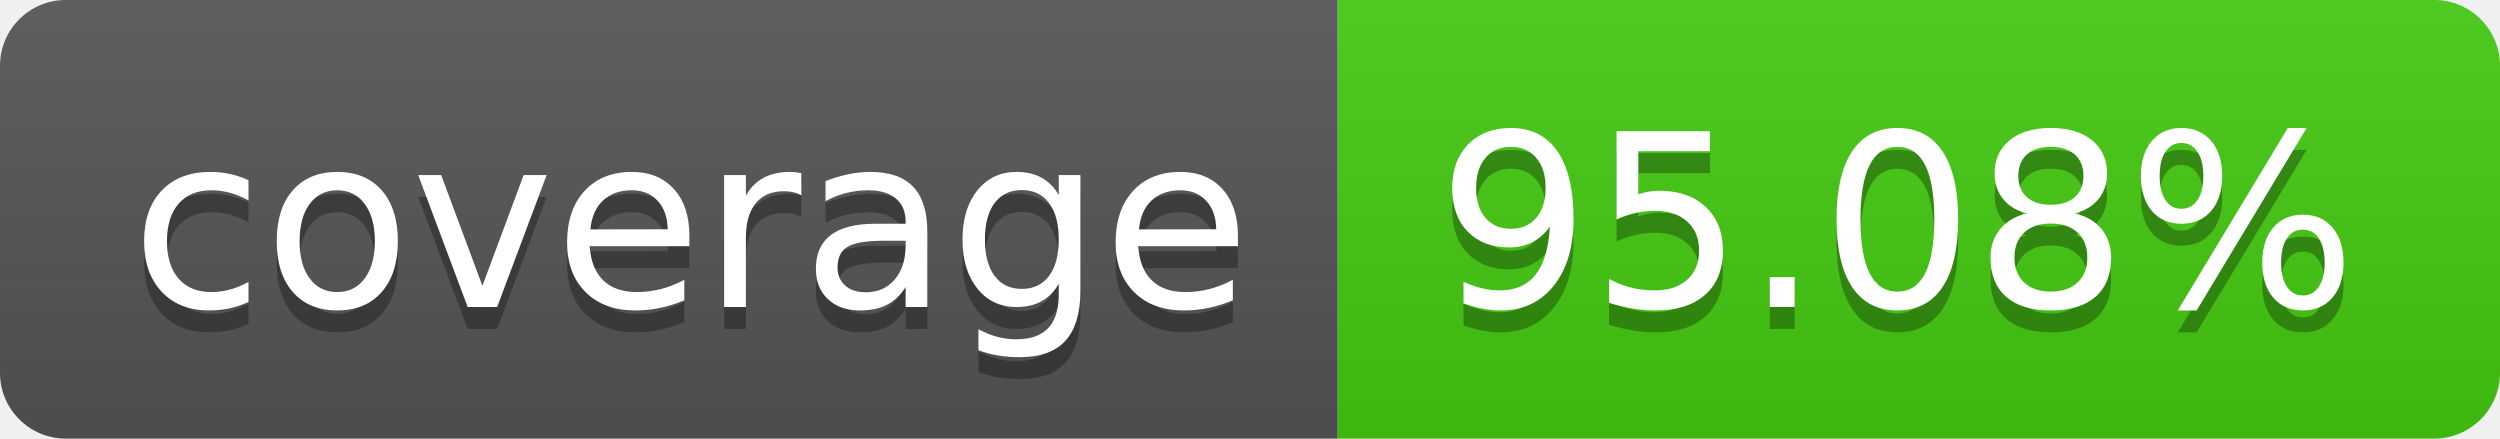
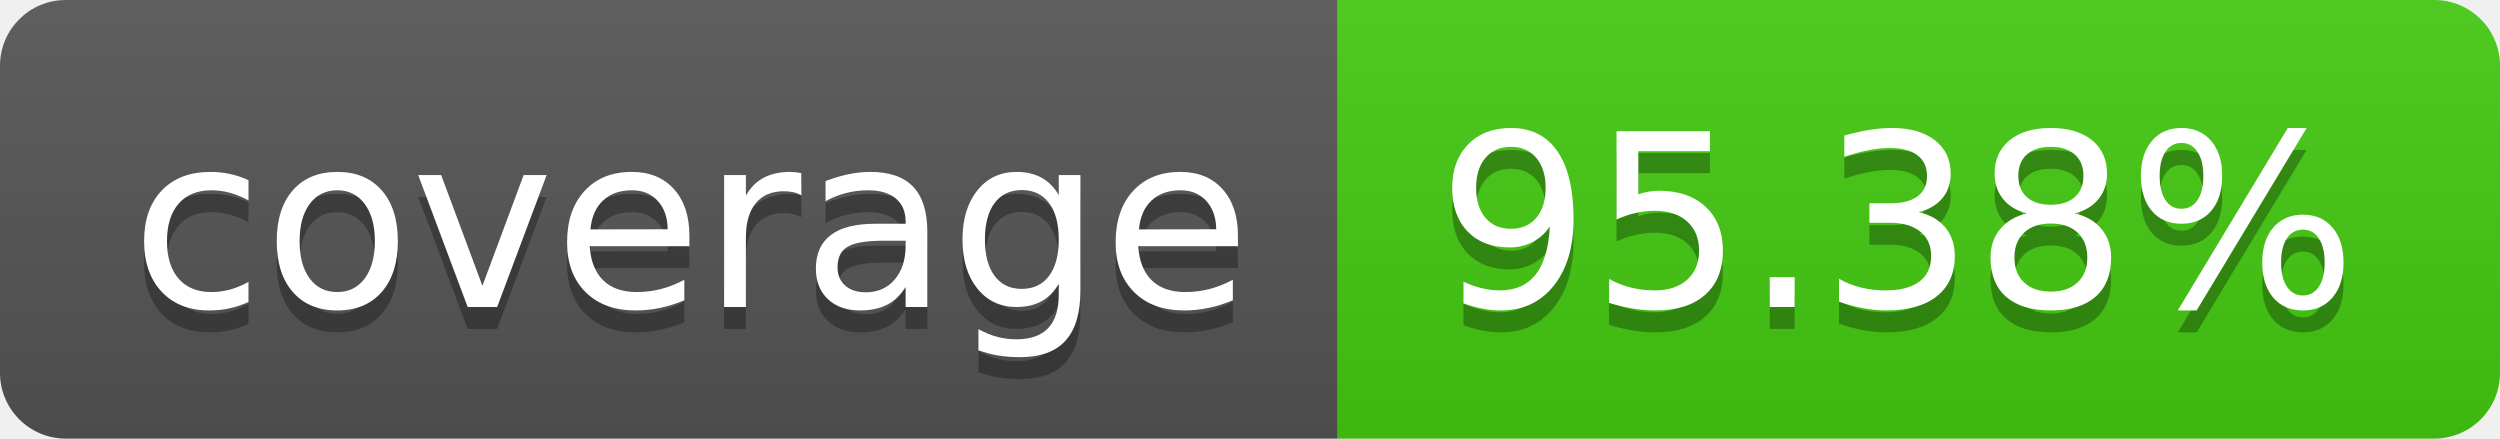
- <svg xmlns="http://www.w3.org/2000/svg" width="114" height="20" role="img" aria-label="coverage: 95.08%">
+ <svg xmlns="http://www.w3.org/2000/svg" width="114" height="20" role="img" aria-label="coverage: 95.38%">
  <linearGradient id="s" x2="0" y2="100%">
    <stop offset="0" stop-color="#bbb" stop-opacity=".1" />
    <stop offset="1" stop-opacity=".1" />
  </linearGradient>
  <clipPath id="r">
    <rect width="114" height="20" rx="3" fill="#fff" />
  </clipPath>
  <g clip-path="url(#r)">
    <rect width="61" height="20" fill="#555" />
    <rect x="61" width="53" height="20" fill="#4c1" />
    <rect width="114" height="20" fill="url(#s)" />
  </g>
  <g fill="#fff" text-anchor="middle" font-family="Verdana,Geneva,DejaVu Sans,sans-serif" text-rendering="geometricPrecision" font-size="110">
    <text aria-hidden="true" x="315" y="150" fill="#010101" fill-opacity=".3" transform="scale(.1)" textLength="510">coverage</text>
    <text x="315" y="140" transform="scale(.1)" fill="#fff" textLength="510">coverage</text>
-     <text aria-hidden="true" x="865" y="150" fill="#010101" fill-opacity=".3" transform="scale(.1)" textLength="430">95.08%</text>
-     <text x="865" y="140" transform="scale(.1)" fill="#fff" textLength="430">95.08%</text>
+     <text aria-hidden="true" x="865" y="150" fill="#010101" fill-opacity=".3" transform="scale(.1)" textLength="430">95.38%</text>
+     <text x="865" y="140" transform="scale(.1)" fill="#fff" textLength="430">95.38%</text>
  </g>
</svg>
